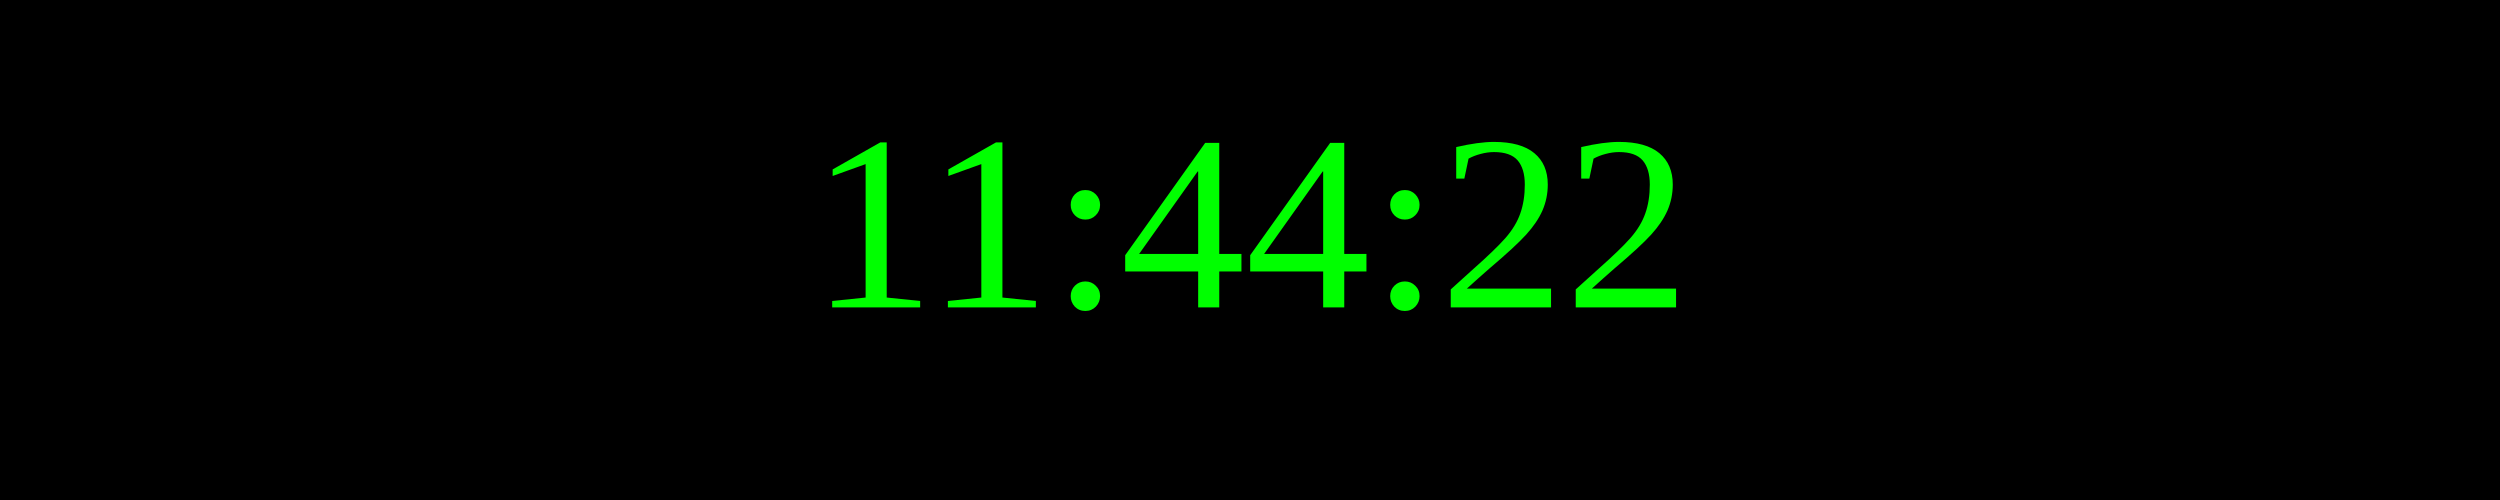
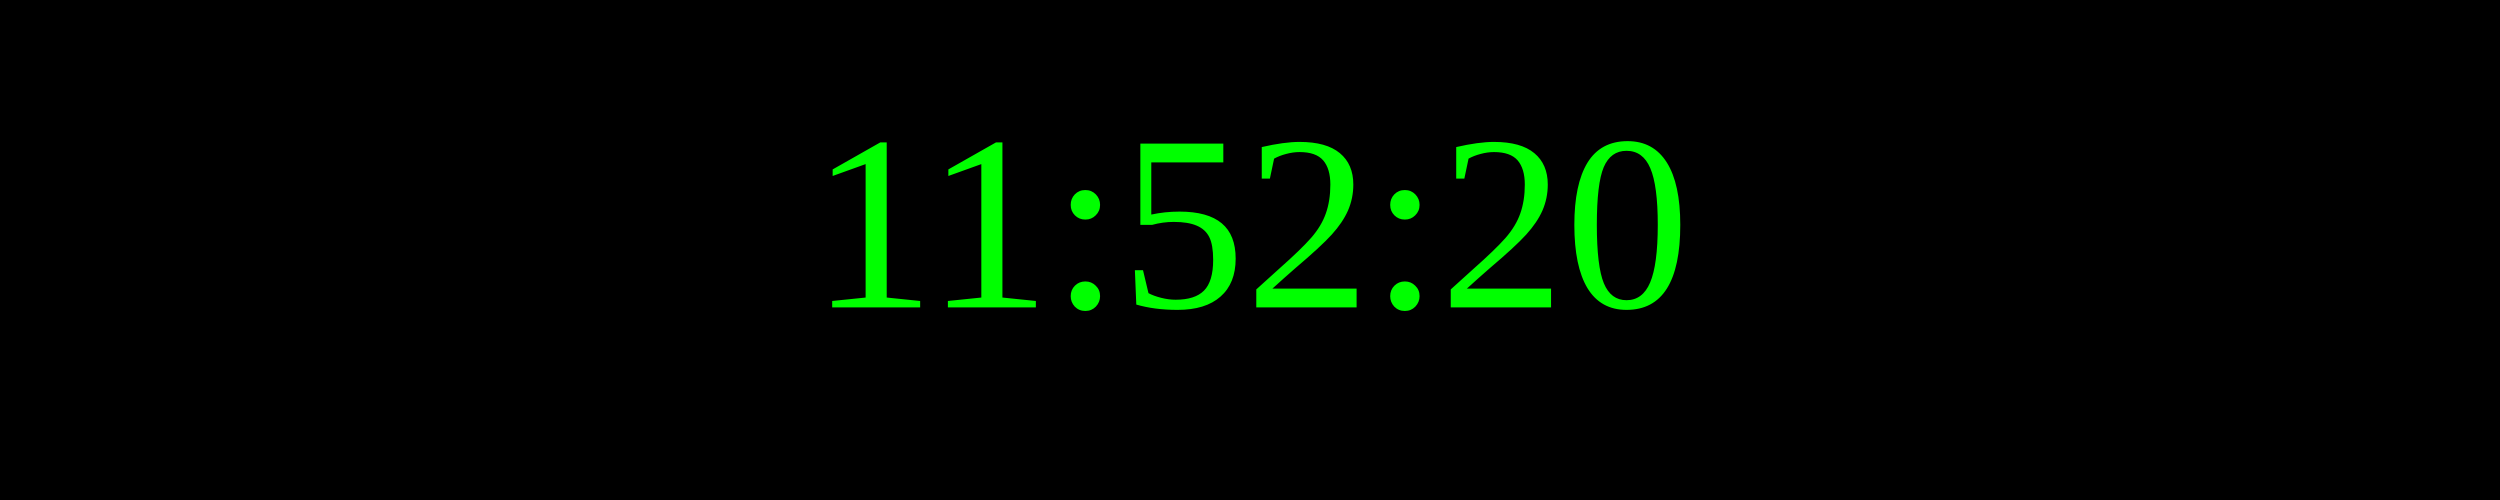
<svg xmlns="http://www.w3.org/2000/svg" width="250" height="50">
  <rect width="100%" height="100%" fill="black" />
  <text x="50%" y="50%" font-size="25" fill="lime" text-anchor="middle" dominant-baseline="middle">
- 11:44:22
+ 11:52:20
</text>
</svg>
